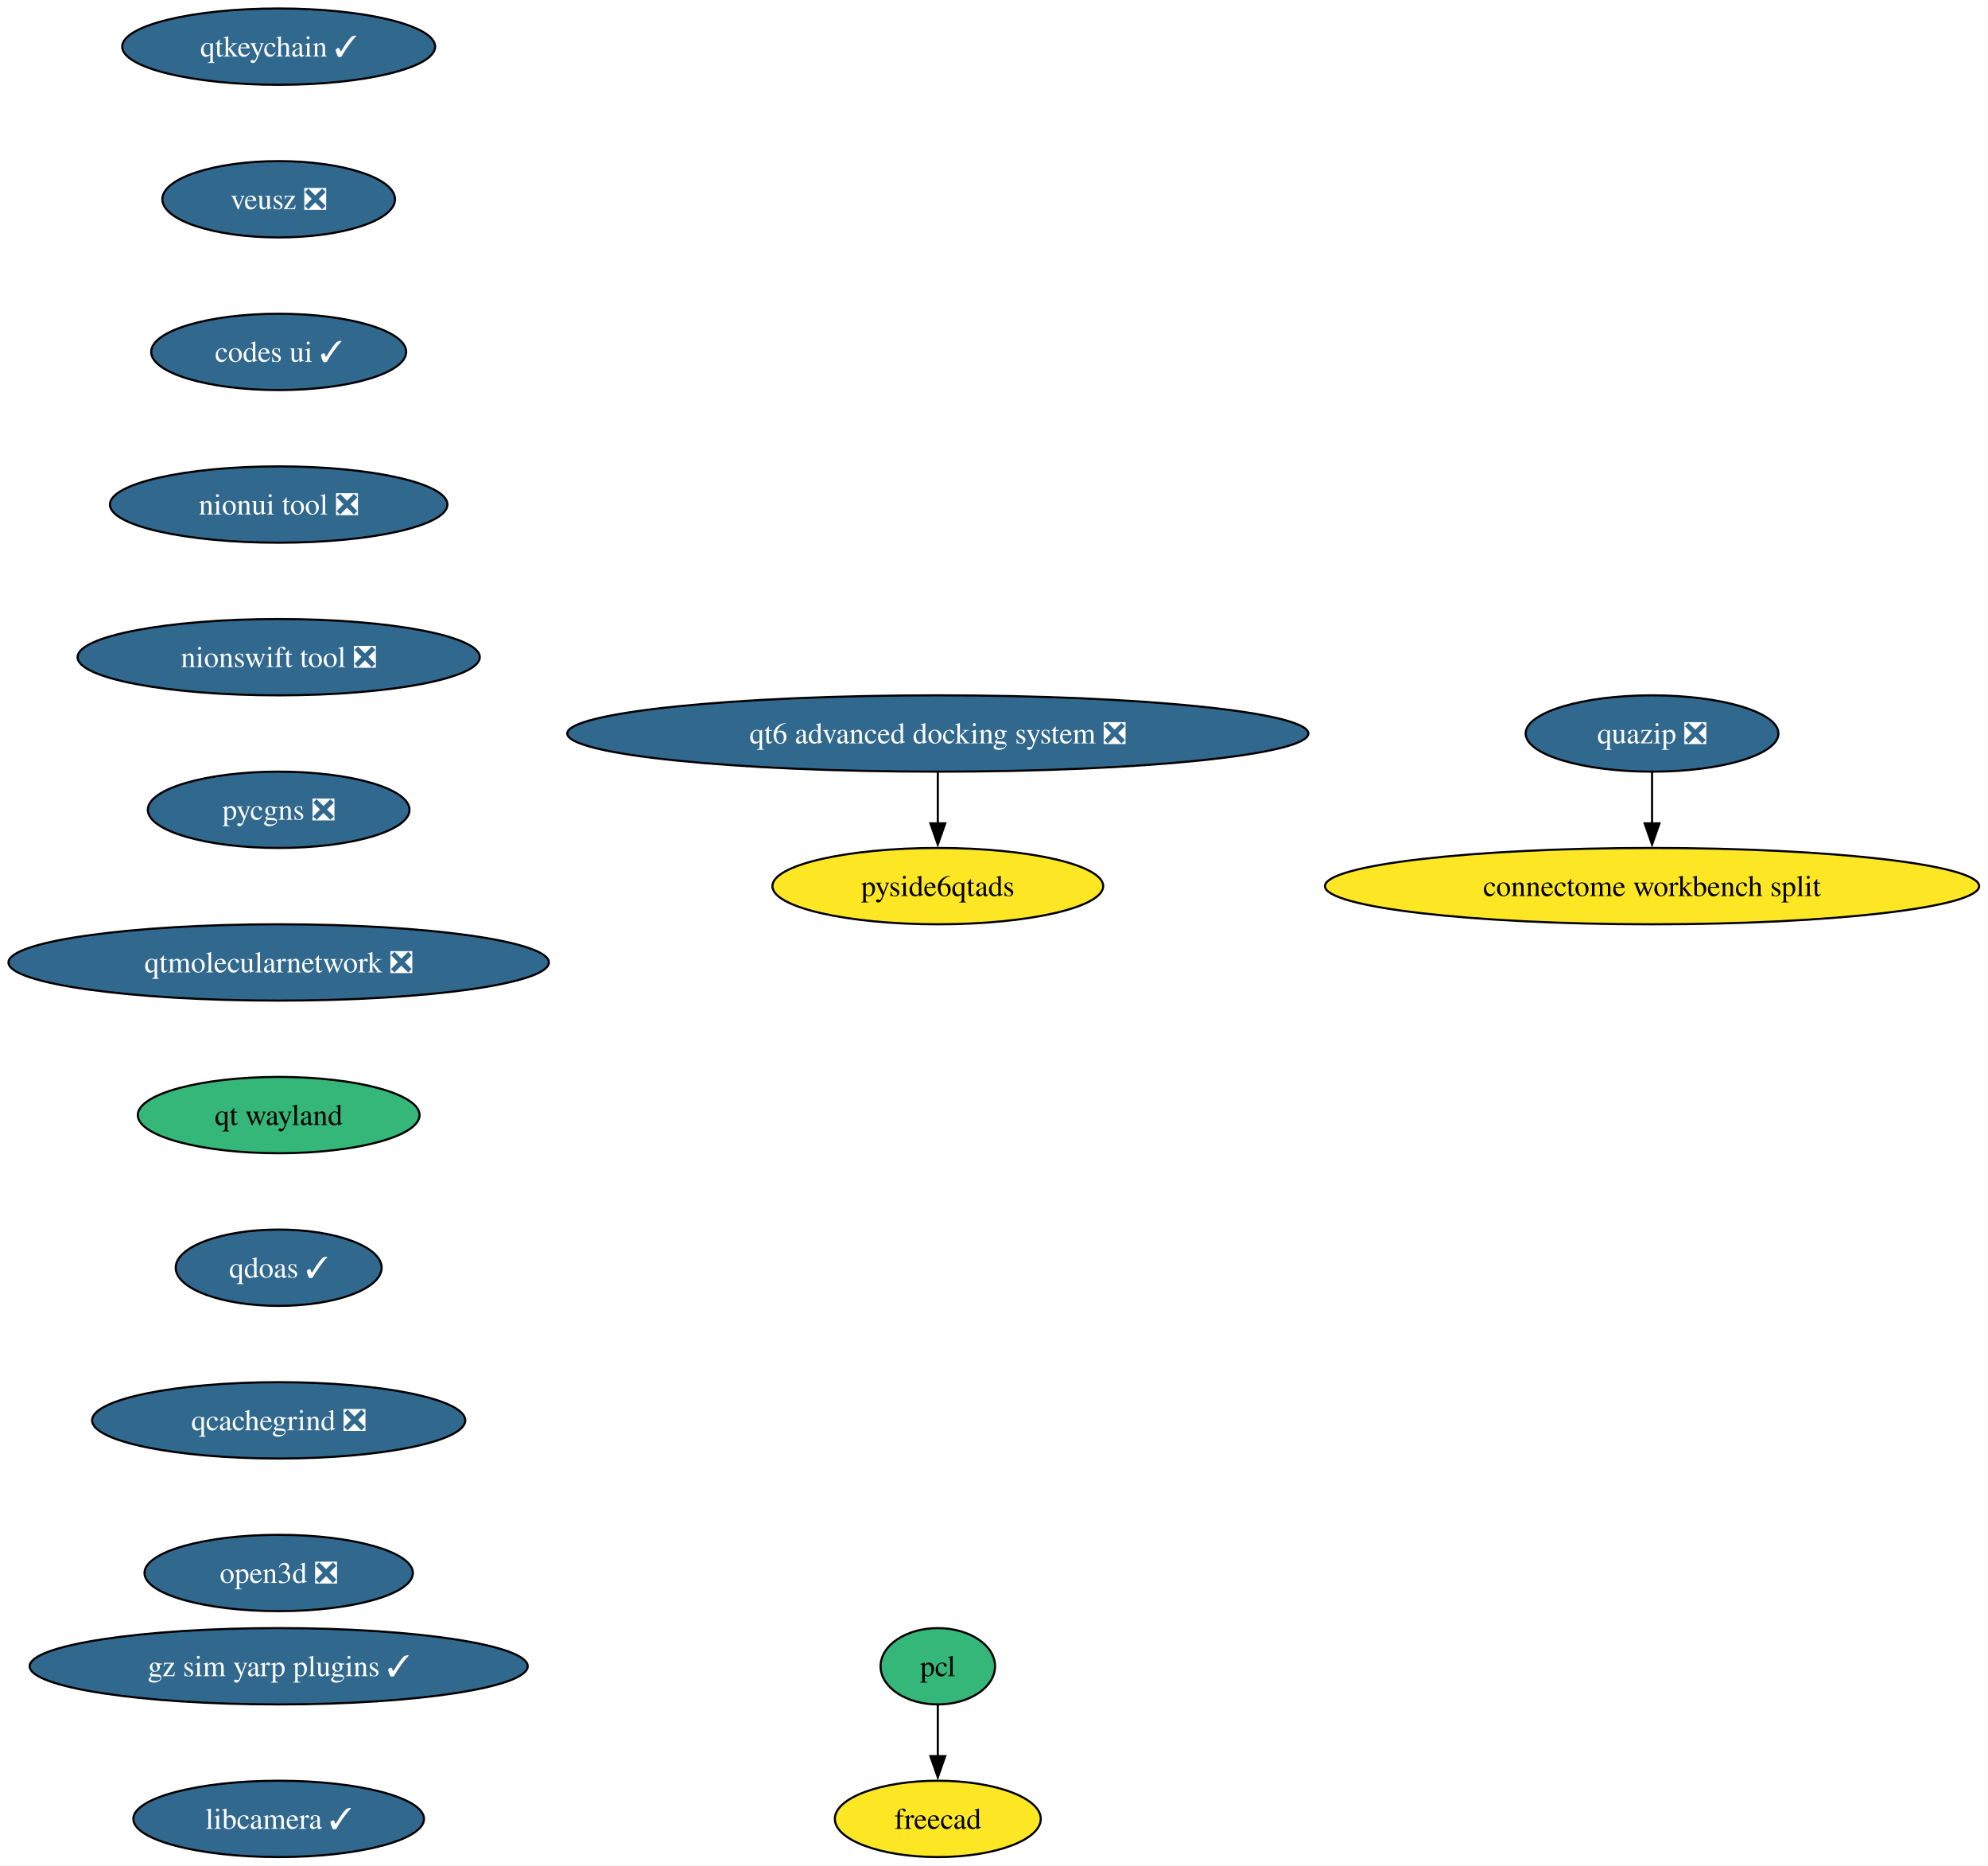
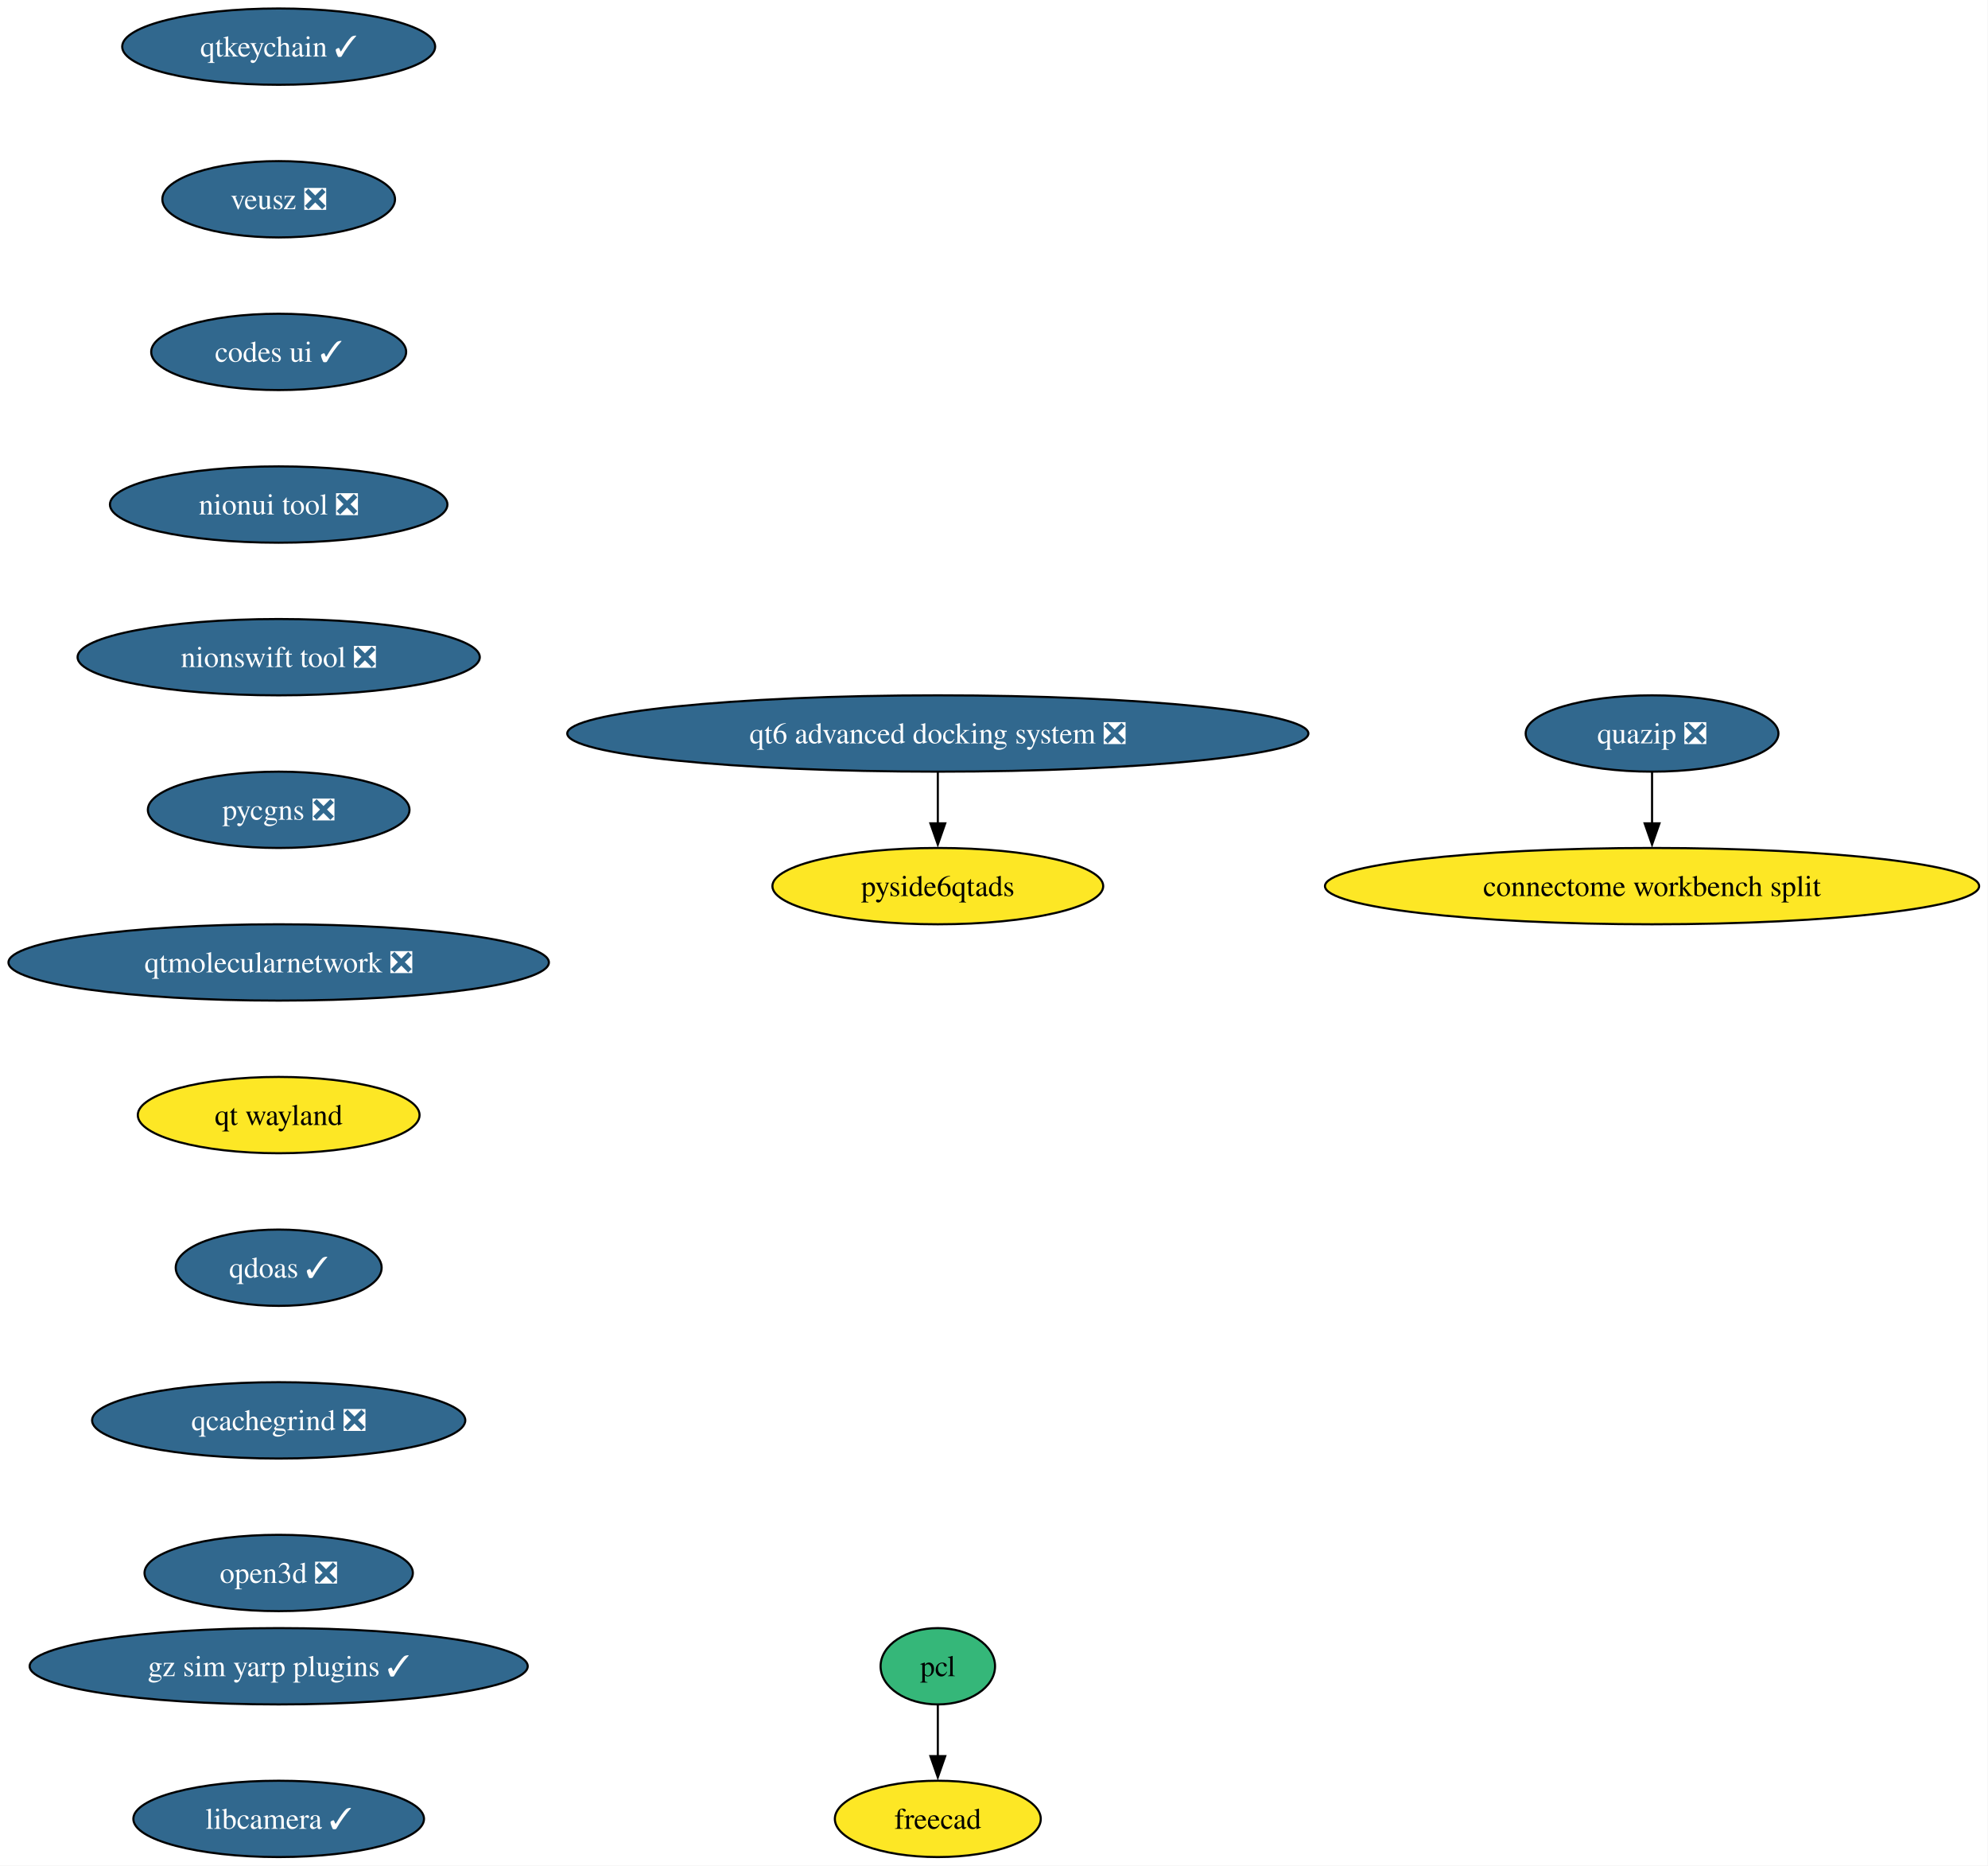
<svg xmlns="http://www.w3.org/2000/svg" xmlns:xlink="http://www.w3.org/1999/xlink" width="938pt" height="880pt" viewBox="0.00 0.00 938.00 880.00">
  <g id="graph0" class="graph" transform="scale(1 1) rotate(0) translate(4 876)">
    <polygon fill="white" stroke="none" points="-4,4 -4,-876 933.82,-876 933.82,4 -4,4" />
    <g id="node1" class="node">
      <g id="a_node1">
        <a xlink:href="https://github.com/conda-forge/qtkeychain-feedstock/pull/29" xlink:title="qtkeychain ✓">
          <ellipse fill="#31688e" stroke="black" cx="127.49" cy="-854" rx="73.83" ry="18" />
          <text xml:space="preserve" text-anchor="middle" x="127.49" y="-849.33" font-family="Times,serif" font-size="14.00" fill="white">qtkeychain ✓</text>
        </a>
      </g>
    </g>
    <g id="node2" class="node">
      <g id="a_node2">
        <a xlink:href="https://github.com/conda-forge/veusz-feedstock/pull/42" xlink:title="veusz ❎">
          <ellipse fill="#31688e" stroke="black" cx="127.49" cy="-782" rx="54.89" ry="18" />
          <text xml:space="preserve" text-anchor="middle" x="127.49" y="-777.33" font-family="Times,serif" font-size="14.00" fill="white">veusz ❎</text>
        </a>
      </g>
    </g>
    <g id="node5" class="node">
      <g id="a_node5">
        <a xlink:href="https://github.com/conda-forge/codes-ui-feedstock/pull/23" xlink:title="codes ui ✓">
          <ellipse fill="#31688e" stroke="black" cx="127.49" cy="-710" rx="60.15" ry="18" />
          <text xml:space="preserve" text-anchor="middle" x="127.49" y="-705.33" font-family="Times,serif" font-size="14.00" fill="white">codes ui ✓</text>
        </a>
      </g>
    </g>
    <g id="node3" class="node">
      <g id="a_node3">
        <a xlink:href="https://github.com/conda-forge/pcl-feedstock" xlink:title="pcl">
          <ellipse fill="#35b779" stroke="black" cx="438.49" cy="-90" rx="27" ry="18" />
          <text xml:space="preserve" text-anchor="middle" x="438.49" y="-85.33" font-family="Times,serif" font-size="14.00">pcl</text>
        </a>
      </g>
    </g>
    <g id="node4" class="node">
      <g id="a_node4">
        <a xlink:href="https://github.com/conda-forge/freecad-feedstock" xlink:title="freecad">
          <ellipse fill="#fde725" stroke="black" cx="438.49" cy="-18" rx="48.58" ry="18" />
          <text xml:space="preserve" text-anchor="middle" x="438.49" y="-13.32" font-family="Times,serif" font-size="14.00">freecad</text>
        </a>
      </g>
    </g>
    <g id="edge2" class="edge">
      <path fill="none" stroke="black" d="M438.49,-71.7C438.49,-64.41 438.49,-55.73 438.49,-47.54" />
      <polygon fill="black" stroke="black" points="441.99,-47.62 438.49,-37.62 434.99,-47.62 441.99,-47.62" />
    </g>
    <g id="node6" class="node">
      <g id="a_node6">
        <a xlink:href="https://github.com/conda-forge/nionui-tool-feedstock/pull/63" xlink:title="nionui tool ❎">
          <ellipse fill="#31688e" stroke="black" cx="127.49" cy="-638" rx="79.62" ry="18" />
          <text xml:space="preserve" text-anchor="middle" x="127.49" y="-633.33" font-family="Times,serif" font-size="14.00" fill="white">nionui tool ❎</text>
        </a>
      </g>
    </g>
    <g id="node7" class="node">
      <g id="a_node7">
        <a xlink:href="https://github.com/conda-forge/nionswift-tool-feedstock/pull/38" xlink:title="nionswift tool ❎">
          <ellipse fill="#31688e" stroke="black" cx="127.49" cy="-566" rx="94.88" ry="18" />
          <text xml:space="preserve" text-anchor="middle" x="127.49" y="-561.33" font-family="Times,serif" font-size="14.00" fill="white">nionswift tool ❎</text>
        </a>
      </g>
    </g>
    <g id="node8" class="node">
      <g id="a_node8">
        <a xlink:href="https://github.com/conda-forge/pycgns-feedstock/pull/54" xlink:title="pycgns ❎">
          <ellipse fill="#31688e" stroke="black" cx="127.49" cy="-494" rx="61.73" ry="18" />
          <text xml:space="preserve" text-anchor="middle" x="127.49" y="-489.32" font-family="Times,serif" font-size="14.00" fill="white">pycgns ❎</text>
        </a>
      </g>
    </g>
    <g id="node9" class="node">
      <g id="a_node9">
        <a xlink:href="https://github.com/conda-forge/qtmolecularnetwork-feedstock/pull/30" xlink:title="qtmolecularnetwork ❎">
          <ellipse fill="#31688e" stroke="black" cx="127.49" cy="-422" rx="127.49" ry="18" />
          <text xml:space="preserve" text-anchor="middle" x="127.49" y="-417.32" font-family="Times,serif" font-size="14.00" fill="white">qtmolecularnetwork ❎</text>
        </a>
      </g>
    </g>
    <g id="node12" class="node">
      <g id="a_node12">
        <a xlink:href="https://github.com/conda-forge/qt-wayland-feedstock" xlink:title="qt wayland">
-           <ellipse fill="#35b779" stroke="black" cx="127.49" cy="-350" rx="66.47" ry="18" />
+           <ellipse fill="#fde725" stroke="black" cx="127.49" cy="-350" rx="66.47" ry="18" />
          <text xml:space="preserve" text-anchor="middle" x="127.49" y="-345.32" font-family="Times,serif" font-size="14.00">qt wayland</text>
        </a>
      </g>
    </g>
    <g id="node10" class="node">
      <g id="a_node10">
        <a xlink:href="https://github.com/conda-forge/quazip-feedstock/pull/10" xlink:title="quazip ❎">
          <ellipse fill="#31688e" stroke="black" cx="775.49" cy="-530" rx="59.63" ry="18" />
          <text xml:space="preserve" text-anchor="middle" x="775.49" y="-525.33" font-family="Times,serif" font-size="14.00" fill="white">quazip ❎</text>
        </a>
      </g>
    </g>
    <g id="node11" class="node">
      <g id="a_node11">
        <a xlink:href="https://github.com/conda-forge/connectome-workbench-split-feedstock" xlink:title="connectome workbench split">
          <ellipse fill="#fde725" stroke="black" cx="775.49" cy="-458" rx="154.33" ry="18" />
          <text xml:space="preserve" text-anchor="middle" x="775.49" y="-453.32" font-family="Times,serif" font-size="14.00">connectome workbench split</text>
        </a>
      </g>
    </g>
    <g id="edge8" class="edge">
      <path fill="none" stroke="black" d="M775.49,-511.7C775.49,-504.41 775.49,-495.73 775.49,-487.54" />
      <polygon fill="black" stroke="black" points="778.99,-487.62 775.49,-477.62 771.99,-487.62 778.99,-487.62" />
    </g>
    <g id="node15" class="node">
      <g id="a_node15">
        <a xlink:href="https://github.com/conda-forge/qdoas-feedstock/pull/42" xlink:title="qdoas ✓">
          <ellipse fill="#31688e" stroke="black" cx="127.49" cy="-278" rx="48.58" ry="18" />
          <text xml:space="preserve" text-anchor="middle" x="127.49" y="-273.32" font-family="Times,serif" font-size="14.00" fill="white">qdoas ✓</text>
        </a>
      </g>
    </g>
    <g id="node13" class="node">
      <g id="a_node13">
        <a xlink:href="https://github.com/conda-forge/qt6-advanced-docking-system-feedstock/pull/27" xlink:title="qt6 advanced docking system ❎">
          <ellipse fill="#31688e" stroke="black" cx="438.49" cy="-530" rx="174.84" ry="18" />
          <text xml:space="preserve" text-anchor="middle" x="438.49" y="-525.33" font-family="Times,serif" font-size="14.00" fill="white">qt6 advanced docking system ❎</text>
        </a>
      </g>
    </g>
    <g id="node14" class="node">
      <g id="a_node14">
        <a xlink:href="https://github.com/conda-forge/pyside6qtads-feedstock" xlink:title="pyside6qtads">
          <ellipse fill="#fde725" stroke="black" cx="438.49" cy="-458" rx="78.04" ry="18" />
          <text xml:space="preserve" text-anchor="middle" x="438.49" y="-453.32" font-family="Times,serif" font-size="14.00">pyside6qtads</text>
        </a>
      </g>
    </g>
    <g id="edge10" class="edge">
      <path fill="none" stroke="black" d="M438.49,-511.7C438.49,-504.41 438.49,-495.73 438.49,-487.54" />
      <polygon fill="black" stroke="black" points="441.99,-487.62 438.49,-477.62 434.99,-487.62 441.99,-487.62" />
    </g>
    <g id="node16" class="node">
      <g id="a_node16">
        <a xlink:href="https://github.com/conda-forge/qcachegrind-feedstock/pull/9" xlink:title="qcachegrind ❎">
          <ellipse fill="#31688e" stroke="black" cx="127.49" cy="-206" rx="88.04" ry="18" />
          <text xml:space="preserve" text-anchor="middle" x="127.49" y="-201.33" font-family="Times,serif" font-size="14.00" fill="white">qcachegrind ❎</text>
        </a>
      </g>
    </g>
    <g id="node17" class="node">
      <g id="a_node17">
        <a xlink:href="https://github.com/conda-forge/open3d-feedstock/pull/54" xlink:title="open3d ❎">
          <ellipse fill="#31688e" stroke="black" cx="127.49" cy="-134" rx="63.31" ry="18" />
          <text xml:space="preserve" text-anchor="middle" x="127.49" y="-129.32" font-family="Times,serif" font-size="14.00" fill="white">open3d ❎</text>
        </a>
      </g>
    </g>
    <g id="node18" class="node">
      <g id="a_node18">
        <a xlink:href="https://github.com/conda-forge/gz-sim-yarp-plugins-feedstock/pull/52" xlink:title="gz sim yarp plugins ✓">
          <ellipse fill="#31688e" stroke="black" cx="127.49" cy="-90" rx="117.5" ry="18" />
          <text xml:space="preserve" text-anchor="middle" x="127.49" y="-85.33" font-family="Times,serif" font-size="14.00" fill="white">gz sim yarp plugins ✓</text>
        </a>
      </g>
    </g>
    <g id="node19" class="node">
      <g id="a_node19">
        <a xlink:href="https://github.com/conda-forge/libcamera-feedstock/pull/22" xlink:title="libcamera ✓">
          <ellipse fill="#31688e" stroke="black" cx="127.49" cy="-18" rx="68.57" ry="18" />
          <text xml:space="preserve" text-anchor="middle" x="127.49" y="-13.32" font-family="Times,serif" font-size="14.00" fill="white">libcamera ✓</text>
        </a>
      </g>
    </g>
  </g>
</svg>
